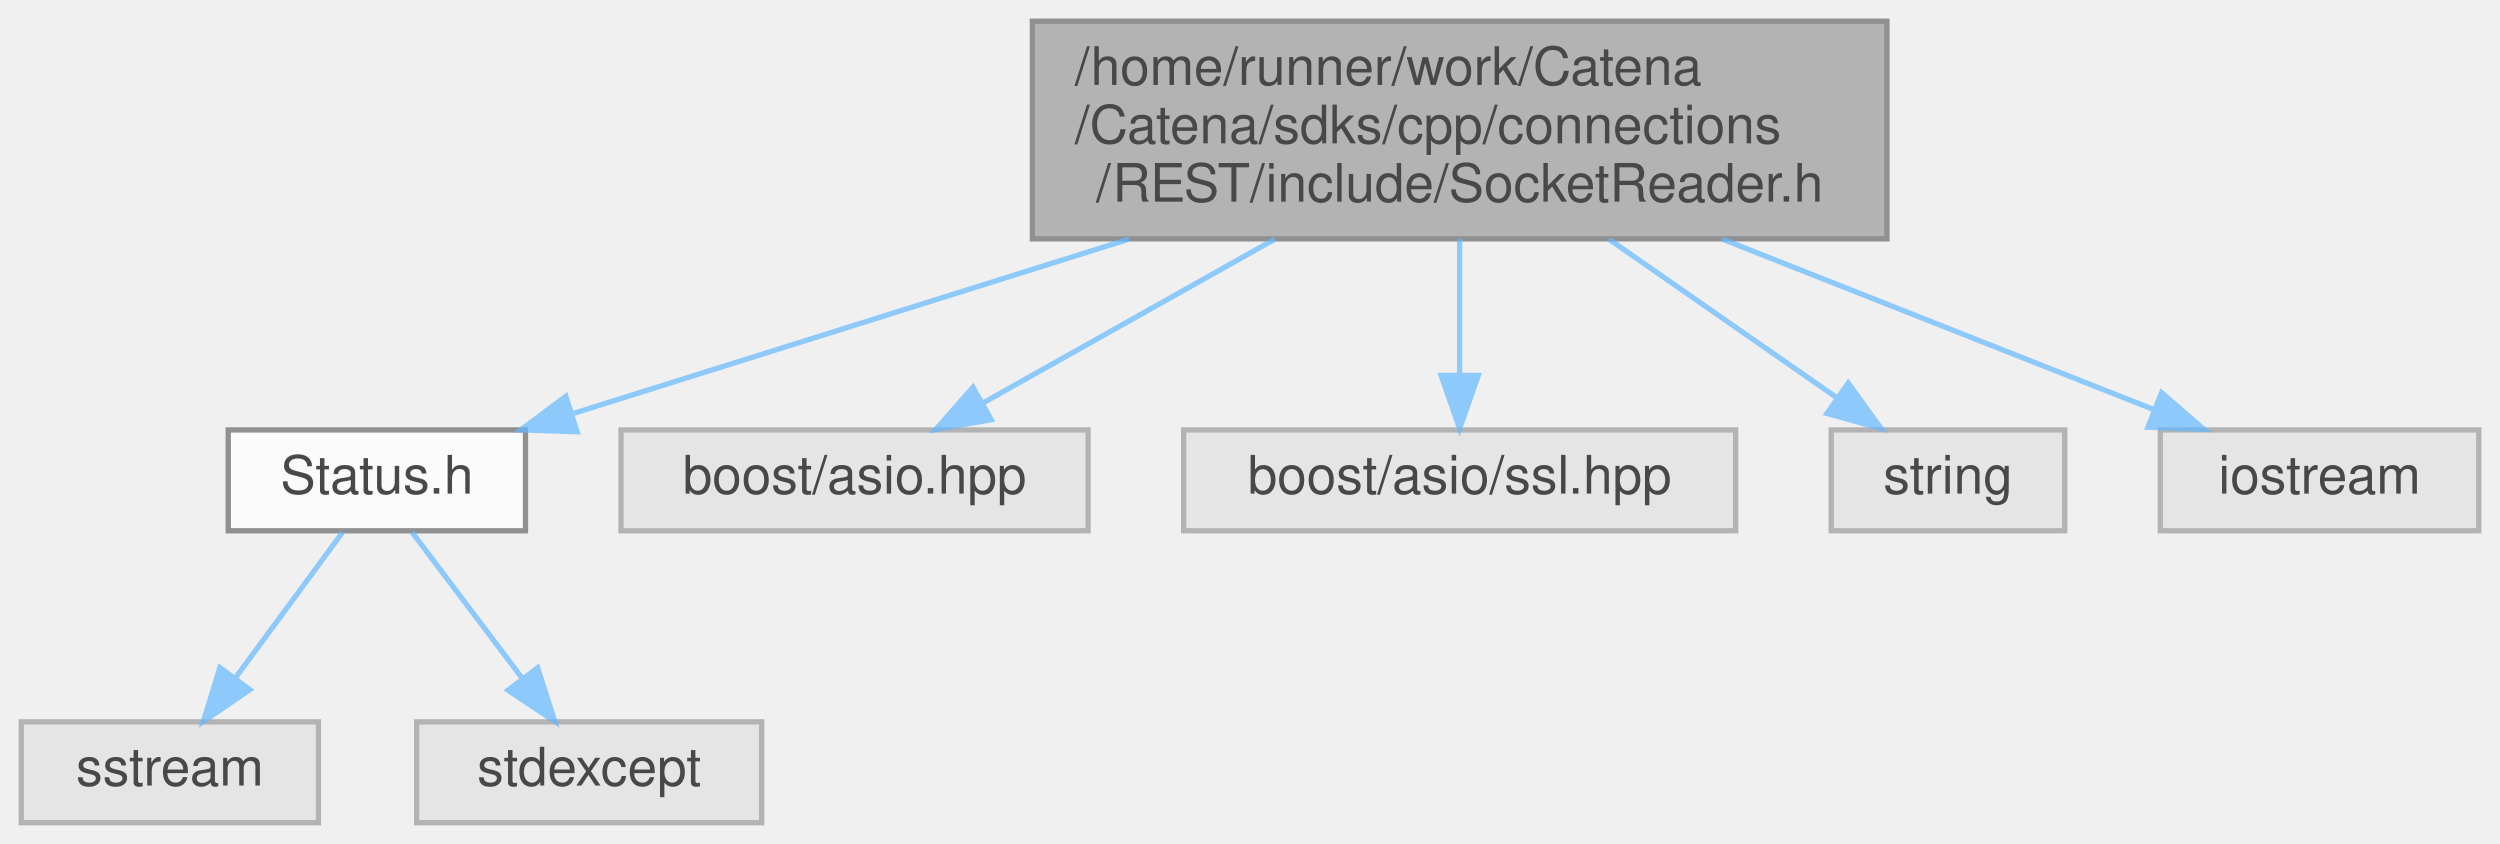
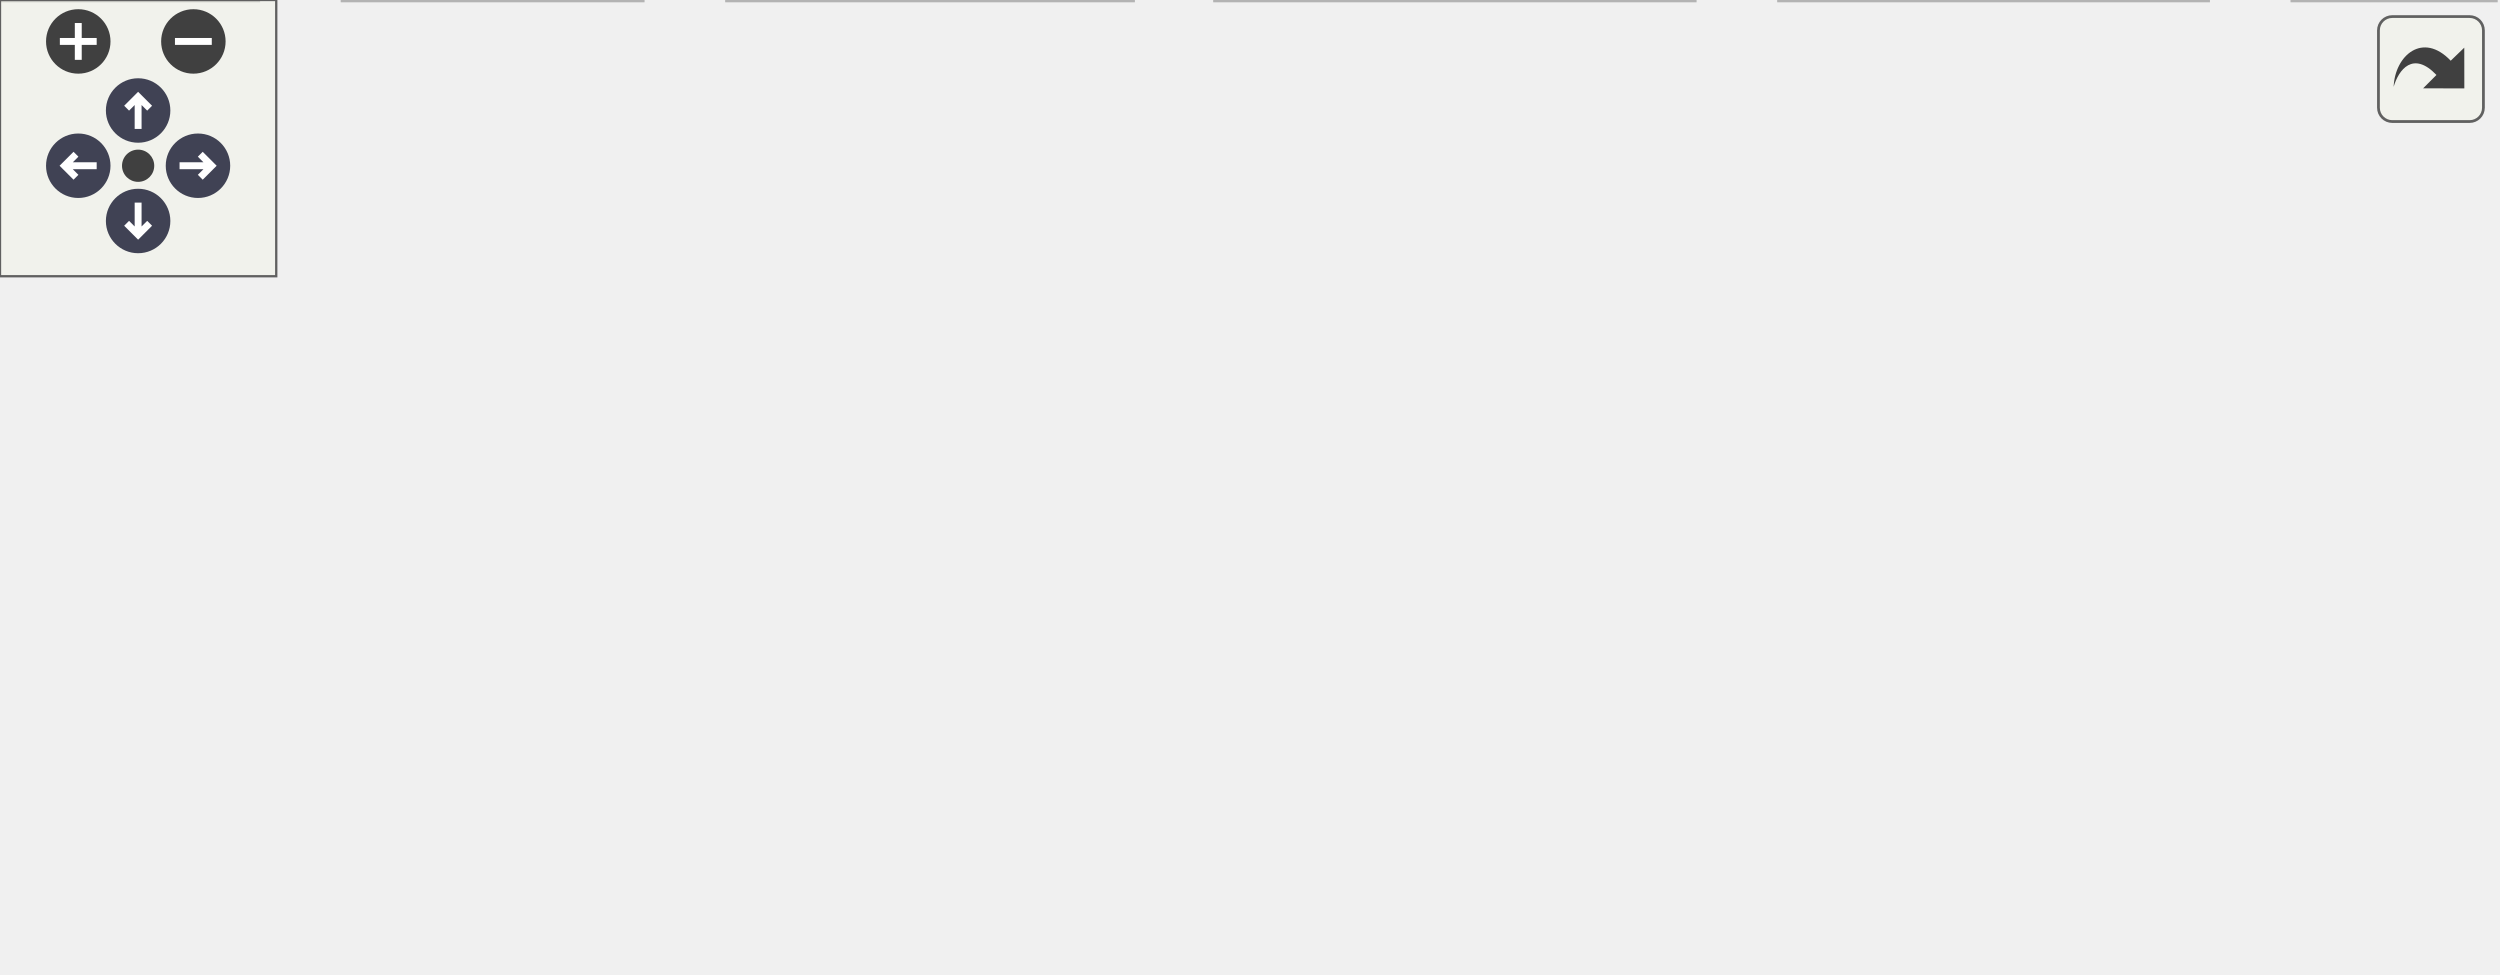
- <svg xmlns="http://www.w3.org/2000/svg" xmlns:xlink="http://www.w3.org/1999/xlink" width="471pt" height="159pt" viewBox="0.00 0.00 471.00 159.00">
-   <svg id="main" version="1.1" xml:space="preserve">
-     <style type="text/css">
+ <svg xmlns="http://www.w3.org/2000/svg" xmlns:xlink="http://www.w3.org/1999/xlink" id="main" version="1.1" xml:space="preserve">
+   <style type="text/css">
.node, .edge {opacity: 0.7;}
.node.selected, .edge.selected {opacity: 1;}
.edge:hover path { stroke: red; }
.edge:hover polygon { stroke: red; fill: red; }
</style>
-     <svg id="graph" class="graph">
-       <g id="graph0" class="graph" transform="scale(1 1) rotate(0) translate(4 155)">
-         <g id="Node000001" class="node">
-           <g id="a_Node000001">
-             <a xlink:title="Helper class used to read from a socket using boost.">
-               <polygon fill="#999999" stroke="#666666" points="351.5,-151 190.5,-151 190.5,-110 351.5,-110 351.5,-151" />
-               <text text-anchor="start" x="198.5" y="-139" font-family="Helvetica,sans-Serif" font-size="10.00">/home/runner/work/Catena</text>
-               <text text-anchor="start" x="198.5" y="-128" font-family="Helvetica,sans-Serif" font-size="10.00">/Catena/sdks/cpp/connections</text>
-               <text text-anchor="middle" x="271" y="-117" font-family="Helvetica,sans-Serif" font-size="10.00">/REST/include/SocketReader.h</text>
-             </a>
-           </g>
-         </g>
-         <g id="Node000002" class="node">
-           <g id="a_Node000002">
-             <a xlink:href="Status_8h.html" target="_top" xlink:title="Communicates failure status using gRPC's codes.">
-               <polygon fill="white" stroke="#666666" points="95,-74 39,-74 39,-55 95,-55 95,-74" />
-               <text text-anchor="middle" x="67" y="-62" font-family="Helvetica,sans-Serif" font-size="10.00">Status.h</text>
-             </a>
-           </g>
-         </g>
-         <g id="edge1_Node000001_Node000002" class="edge">
-           <g id="a_edge1_Node000001_Node000002">
-             <a xlink:title=" ">
-               <path fill="none" stroke="#63b8ff" d="M208.68,-109.95C174.41,-99.2 133.05,-86.22 103.89,-77.07" />
-               <polygon fill="#63b8ff" stroke="#63b8ff" points="104.71,-73.66 94.12,-74.01 102.61,-80.34 104.71,-73.66" />
-             </a>
-           </g>
-         </g>
-         <g id="Node000005" class="node">
-           <g id="a_Node000005">
-             <a xlink:title=" ">
-               <polygon fill="#e0e0e0" stroke="#999999" points="201,-74 113,-74 113,-55 201,-55 201,-74" />
-               <text text-anchor="middle" x="157" y="-62" font-family="Helvetica,sans-Serif" font-size="10.00">boost/asio.hpp</text>
-             </a>
-           </g>
-         </g>
-         <g id="edge4_Node000001_Node000005" class="edge">
-           <g id="a_edge4_Node000001_Node000005">
-             <a xlink:title=" ">
-               <path fill="none" stroke="#63b8ff" d="M236.18,-109.95C218.33,-99.93 197.05,-87.99 181.05,-79" />
-               <polygon fill="#63b8ff" stroke="#63b8ff" points="182.74,-75.94 172.3,-74.09 179.31,-82.04 182.74,-75.94" />
-             </a>
-           </g>
-         </g>
-         <g id="Node000006" class="node">
-           <g id="a_Node000006">
-             <a xlink:title=" ">
-               <polygon fill="#e0e0e0" stroke="#999999" points="323,-74 219,-74 219,-55 323,-55 323,-74" />
-               <text text-anchor="middle" x="271" y="-62" font-family="Helvetica,sans-Serif" font-size="10.00">boost/asio/ssl.hpp</text>
-             </a>
-           </g>
-         </g>
-         <g id="edge5_Node000001_Node000006" class="edge">
-           <g id="a_edge5_Node000001_Node000006">
-             <a xlink:title=" ">
-               <path fill="none" stroke="#63b8ff" d="M271,-109.95C271,-101.85 271,-92.5 271,-84.47" />
-               <polygon fill="#63b8ff" stroke="#63b8ff" points="274.5,-84.26 271,-74.26 267.5,-84.26 274.5,-84.26" />
-             </a>
-           </g>
-         </g>
-         <g id="Node000007" class="node">
-           <g id="a_Node000007">
-             <a xlink:title=" ">
-               <polygon fill="#e0e0e0" stroke="#999999" points="385,-74 341,-74 341,-55 385,-55 385,-74" />
-               <text text-anchor="middle" x="363" y="-62" font-family="Helvetica,sans-Serif" font-size="10.00">string</text>
-             </a>
-           </g>
-         </g>
-         <g id="edge6_Node000001_Node000007" class="edge">
-           <g id="a_edge6_Node000001_Node000007">
-             <a xlink:title=" ">
-               <path fill="none" stroke="#63b8ff" d="M299.1,-109.95C312.88,-100.37 329.19,-89.02 341.89,-80.19" />
-               <polygon fill="#63b8ff" stroke="#63b8ff" points="344.2,-82.84 350.41,-74.26 340.2,-77.1 344.2,-82.84" />
-             </a>
-           </g>
-         </g>
-         <g id="Node000008" class="node">
-           <g id="a_Node000008">
-             <a xlink:title=" ">
-               <polygon fill="#e0e0e0" stroke="#999999" points="463,-74 403,-74 403,-55 463,-55 463,-74" />
-               <text text-anchor="middle" x="433" y="-62" font-family="Helvetica,sans-Serif" font-size="10.00">iostream</text>
-             </a>
-           </g>
-         </g>
-         <g id="edge7_Node000001_Node000008" class="edge">
-           <g id="a_edge7_Node000001_Node000008">
-             <a xlink:title=" ">
-               <path fill="none" stroke="#63b8ff" d="M320.49,-109.95C346.91,-99.51 378.63,-86.98 401.65,-77.88" />
-               <polygon fill="#63b8ff" stroke="#63b8ff" points="403.24,-81.02 411.25,-74.09 400.67,-74.51 403.24,-81.02" />
-             </a>
-           </g>
-         </g>
-         <g id="Node000003" class="node">
-           <g id="a_Node000003">
-             <a xlink:title=" ">
-               <polygon fill="#e0e0e0" stroke="#999999" points="56,-19 0,-19 0,0 56,0 56,-19" />
-               <text text-anchor="middle" x="28" y="-7" font-family="Helvetica,sans-Serif" font-size="10.00">sstream</text>
-             </a>
-           </g>
-         </g>
-         <g id="edge2_Node000002_Node000003" class="edge">
-           <g id="a_edge2_Node000002_Node000003">
-             <a xlink:title=" ">
-               <path fill="none" stroke="#63b8ff" d="M60.56,-54.75C55.11,-47.34 47.14,-36.5 40.44,-27.41" />
-               <polygon fill="#63b8ff" stroke="#63b8ff" points="43.07,-25.07 34.32,-19.09 37.43,-29.22 43.07,-25.07" />
-             </a>
-           </g>
-         </g>
-         <g id="Node000004" class="node">
-           <g id="a_Node000004">
-             <a xlink:title=" ">
-               <polygon fill="#e0e0e0" stroke="#999999" points="139.5,-19 74.5,-19 74.5,0 139.5,0 139.5,-19" />
-               <text text-anchor="middle" x="107" y="-7" font-family="Helvetica,sans-Serif" font-size="10.00">stdexcept</text>
-             </a>
-           </g>
-         </g>
-         <g id="edge3_Node000002_Node000004" class="edge">
-           <g id="a_edge3_Node000002_Node000004">
-             <a xlink:title=" ">
-               <path fill="none" stroke="#63b8ff" d="M73.61,-54.75C79.26,-47.26 87.54,-36.28 94.45,-27.13" />
-               <polygon fill="#63b8ff" stroke="#63b8ff" points="97.29,-29.18 100.52,-19.09 91.7,-24.96 97.29,-29.18" />
-             </a>
-           </g>
-         </g>
-       </g>
-     </svg>
+   <defs>
+     <circle id="rim" cx="0" cy="0" r="7" />
+     <circle id="rim2" cx="0" cy="0" r="3.5" />
+     <g id="zoomPlus">
+       <use xlink:href="#rim" fill="#404040">
+         <set attributeName="fill" to="#808080" begin="zoomplus.mouseover" end="zoomplus.mouseout" />
+       </use>
+       <path d="M-4,0h8M0,-4v8" fill="none" stroke="white" stroke-width="1.5" pointer-events="none" />
+     </g>
+     <g id="zoomMin">
+       <use xlink:href="#rim" fill="#404040">
+         <set attributeName="fill" to="#808080" begin="zoomminus.mouseover" end="zoomminus.mouseout" />
+       </use>
+       <path d="M-4,0h8" fill="none" stroke="white" stroke-width="1.5" pointer-events="none" />
+     </g>
+     <g id="arrowUp" transform="translate(30 24)">
+       <use xlink:href="#rim" />
+       <path pointer-events="none" fill="none" stroke="white" stroke-width="1.5" d="M0,-3.0v7 M-2.5,-0.5L0,-3.0L2.5,-0.5" />
+     </g>
+     <g id="arrowRight" transform="rotate(90) translate(36 -43)">
+       <use xlink:href="#rim" />
+       <path pointer-events="none" fill="none" stroke="white" stroke-width="1.5" d="M0,-3.0v7 M-2.5,-0.5L0,-3.0L2.5,-0.5" />
+     </g>
+     <g id="arrowDown" transform="rotate(180) translate(-30 -48)">
+       <use xlink:href="#rim" />
+       <path pointer-events="none" fill="none" stroke="white" stroke-width="1.5" d="M0,-3.0v7 M-2.5,-0.5L0,-3.0L2.5,-0.5" />
+     </g>
+     <g id="arrowLeft" transform="rotate(270) translate(-36 17)">
+       <use xlink:href="#rim" />
+       <path pointer-events="none" fill="none" stroke="white" stroke-width="1.5" d="M0,-3.0v7 M-2.5,-0.5L0,-3.0L2.5,-0.5" />
+     </g>
+     <g id="resetDef">
+       <use xlink:href="#rim2" fill="#404040">
+         <set attributeName="fill" to="#808080" begin="reset.mouseover" end="reset.mouseout" />
+       </use>
+     </g>
+   </defs>
+   <svg id="graph" class="graph">
+     <g id="viewport">
+       <g id="Node000001" class="node">
+         <g id="a_Node000001">
+           <a xlink:title="Helper class used to read from a socket using boost.">
+             <polygon fill="#999999" stroke="#666666" points="396.5,-151 235.5,-151 235.5,-110 396.5,-110 396.5,-151" />
+             <text text-anchor="start" x="243.5" y="-139" font-family="Helvetica,sans-Serif" font-size="10.00">/home/runner/work/Catena</text>
+             <text text-anchor="start" x="243.5" y="-128" font-family="Helvetica,sans-Serif" font-size="10.00">/Catena/sdks/cpp/connections</text>
+             <text text-anchor="middle" x="316" y="-117" font-family="Helvetica,sans-Serif" font-size="10.00">/REST/include/SocketReader.h</text>
+           </a>
+         </g>
+       </g>
+       <g id="Node000002" class="node">
+         <g id="a_Node000002">
+           <a xlink:href="Status_8h.html" target="_top" xlink:title="Communicates failure status using gRPC's codes.">
+             <polygon fill="white" stroke="#666666" points="135,-74 79,-74 79,-55 135,-55 135,-74" />
+             <text text-anchor="middle" x="107" y="-62" font-family="Helvetica,sans-Serif" font-size="10.00">Status.h</text>
+           </a>
+         </g>
+       </g>
+       <g id="edge1_Node000001_Node000002" class="edge">
+         <g id="a_edge1_Node000001_Node000002">
+           <a xlink:title=" ">
+             <path fill="none" stroke="#63b8ff" d="M252.16,-109.95C216.89,-99.15 174.3,-86.11 144.41,-76.95" />
+             <polygon fill="#63b8ff" stroke="#63b8ff" points="145.37,-73.59 134.78,-74.01 143.32,-80.28 145.37,-73.59" />
+           </a>
+         </g>
+       </g>
+       <g id="Node000005" class="node">
+         <g id="a_Node000005">
+           <a xlink:href="ISocketReader_8h.html" target="_top" xlink:title="Interface for the SocketReader class.">
+             <polygon fill="white" stroke="#666666" points="401.5,-74 306.5,-74 306.5,-55 401.5,-55 401.5,-74" />
+             <text text-anchor="middle" x="354" y="-62" font-family="Helvetica,sans-Serif" font-size="10.00">ISocketReader.h</text>
+           </a>
+         </g>
+       </g>
+       <g id="edge4_Node000001_Node000005" class="edge">
+         <g id="a_edge4_Node000001_Node000005">
+           <a xlink:title=" ">
+             <path fill="none" stroke="#63b8ff" d="M327.61,-109.95C332.69,-101.39 338.61,-91.42 343.55,-83.1" />
+             <polygon fill="#63b8ff" stroke="#63b8ff" points="346.7,-84.65 348.8,-74.26 340.68,-81.07 346.7,-84.65" />
+           </a>
+         </g>
+       </g>
+       <g id="Node000006" class="node">
+         <g id="a_Node000006">
+           <a xlink:title=" ">
+             <polygon fill="#e0e0e0" stroke="#999999" points="246,-19 158,-19 158,0 246,0 246,-19" />
+             <text text-anchor="middle" x="202" y="-7" font-family="Helvetica,sans-Serif" font-size="10.00">boost/asio.hpp</text>
+           </a>
+         </g>
+       </g>
+       <g id="edge9_Node000001_Node000006" class="edge">
+         <g id="a_edge9_Node000001_Node000006">
+           <a xlink:title=" ">
+             <path fill="none" stroke="#63b8ff" d="M297.18,-109.85C274.86,-86.55 238.09,-48.17 217.39,-26.57" />
+             <polygon fill="#63b8ff" stroke="#63b8ff" points="219.76,-23.98 210.31,-19.18 214.7,-28.82 219.76,-23.98" />
+           </a>
+         </g>
+       </g>
+       <g id="Node000007" class="node">
+         <g id="a_Node000007">
+           <a xlink:title=" ">
+             <polygon fill="#e0e0e0" stroke="#999999" points="368,-19 264,-19 264,0 368,0 368,-19" />
+             <text text-anchor="middle" x="316" y="-7" font-family="Helvetica,sans-Serif" font-size="10.00">boost/asio/ssl.hpp</text>
+           </a>
+         </g>
+       </g>
+       <g id="edge10_Node000001_Node000007" class="edge">
+         <g id="a_edge10_Node000001_Node000007">
+           <a xlink:title=" ">
+             <path fill="none" stroke="#63b8ff" d="M306.58,-110C300.49,-95.03 294.34,-73.81 298,-55 299.79,-45.8 303.48,-36.09 307.06,-28.1" />
+             <polygon fill="#63b8ff" stroke="#63b8ff" points="310.23,-29.59 311.38,-19.06 303.91,-26.57 310.23,-29.59" />
+           </a>
+         </g>
+       </g>
+       <g id="Node000008" class="node">
+         <g id="a_Node000008">
+           <a xlink:title=" ">
+             <polygon fill="#e0e0e0" stroke="#999999" points="542,-19 498,-19 498,0 542,0 542,-19" />
+             <text text-anchor="middle" x="520" y="-7" font-family="Helvetica,sans-Serif" font-size="10.00">string</text>
+           </a>
+         </g>
+       </g>
+       <g id="edge11_Node000001_Node000008" class="edge">
+         <g id="a_edge11_Node000001_Node000008">
+           <a xlink:title=" ">
+             <path fill="none" stroke="#63b8ff" d="M349.69,-109.85C391.03,-85.73 460.09,-45.45 496.26,-24.35" />
+             <polygon fill="#63b8ff" stroke="#63b8ff" points="498.25,-27.24 505.13,-19.18 494.73,-21.19 498.25,-27.24" />
+           </a>
+         </g>
+       </g>
+       <g id="Node000010" class="node">
+         <g id="a_Node000010">
+           <a xlink:title=" ">
+             <polygon fill="#e0e0e0" stroke="#999999" points="518,-74 458,-74 458,-55 518,-55 518,-74" />
+             <text text-anchor="middle" x="488" y="-62" font-family="Helvetica,sans-Serif" font-size="10.00">iostream</text>
+           </a>
+         </g>
+       </g>
+       <g id="edge12_Node000001_Node000010" class="edge">
+         <g id="a_edge12_Node000001_Node000010">
+           <a xlink:title=" ">
+             <path fill="none" stroke="#63b8ff" d="M368.54,-109.95C396.85,-99.42 430.88,-86.75 455.37,-77.64" />
+             <polygon fill="#63b8ff" stroke="#63b8ff" points="456.76,-80.86 464.91,-74.09 454.32,-74.3 456.76,-80.86" />
+           </a>
+         </g>
+       </g>
+       <g id="Node000003" class="node">
+         <g id="a_Node000003">
+           <a xlink:title=" ">
+             <polygon fill="#e0e0e0" stroke="#999999" points="56,-19 0,-19 0,0 56,0 56,-19" />
+             <text text-anchor="middle" x="28" y="-7" font-family="Helvetica,sans-Serif" font-size="10.00">sstream</text>
+           </a>
+         </g>
+       </g>
+       <g id="edge2_Node000002_Node000003" class="edge">
+         <g id="a_edge2_Node000002_Node000003">
+           <a xlink:title=" ">
+             <path fill="none" stroke="#63b8ff" d="M94.31,-54.98C82.17,-46.84 63.64,-34.41 49.25,-24.76" />
+             <polygon fill="#63b8ff" stroke="#63b8ff" points="51.18,-21.84 40.92,-19.17 47.28,-27.65 51.18,-21.84" />
+           </a>
+         </g>
+       </g>
+       <g id="Node000004" class="node">
+         <g id="a_Node000004">
+           <a xlink:title=" ">
+             <polygon fill="#e0e0e0" stroke="#999999" points="139.5,-19 74.5,-19 74.5,0 139.5,0 139.5,-19" />
+             <text text-anchor="middle" x="107" y="-7" font-family="Helvetica,sans-Serif" font-size="10.00">stdexcept</text>
+           </a>
+         </g>
+       </g>
+       <g id="edge3_Node000002_Node000004" class="edge">
+         <g id="a_edge3_Node000002_Node000004">
+           <a xlink:title=" ">
+             <path fill="none" stroke="#63b8ff" d="M107,-54.75C107,-47.8 107,-37.85 107,-29.13" />
+             <polygon fill="#63b8ff" stroke="#63b8ff" points="110.5,-29.09 107,-19.09 103.5,-29.09 110.5,-29.09" />
+           </a>
+         </g>
+       </g>
+       <g id="edge5_Node000005_Node000006" class="edge">
+         <g id="a_edge5_Node000005_Node000006">
+           <a xlink:title=" ">
+             <path fill="none" stroke="#63b8ff" d="M329.58,-54.98C304.28,-46.16 264.55,-32.31 236.14,-22.41" />
+             <polygon fill="#63b8ff" stroke="#63b8ff" points="237.21,-19.07 226.61,-19.08 234.9,-25.68 237.21,-19.07" />
+           </a>
+         </g>
+       </g>
+       <g id="edge6_Node000005_Node000007" class="edge">
+         <g id="a_edge6_Node000005_Node000007">
+           <a xlink:title=" ">
+             <path fill="none" stroke="#63b8ff" d="M347.73,-54.75C342.41,-47.34 334.64,-36.5 328.12,-27.41" />
+             <polygon fill="#63b8ff" stroke="#63b8ff" points="330.83,-25.18 322.16,-19.09 325.14,-29.26 330.83,-25.18" />
+           </a>
+         </g>
+       </g>
+       <g id="edge7_Node000005_Node000008" class="edge">
+         <g id="a_edge7_Node000005_Node000008">
+           <a xlink:title=" ">
+             <path fill="none" stroke="#63b8ff" d="M380.67,-54.98C409.9,-45.65 456.78,-30.68 487.98,-20.72" />
+             <polygon fill="#63b8ff" stroke="#63b8ff" points="489.45,-23.93 497.91,-17.55 487.32,-17.26 489.45,-23.93" />
+           </a>
+         </g>
+       </g>
+       <g id="Node000009" class="node">
+         <g id="a_Node000009">
+           <a xlink:title=" ">
+             <polygon fill="#e0e0e0" stroke="#999999" points="479.5,-19 386.5,-19 386.5,0 479.5,0 479.5,-19" />
+             <text text-anchor="middle" x="433" y="-7" font-family="Helvetica,sans-Serif" font-size="10.00">unordered_map</text>
+           </a>
+         </g>
+       </g>
+       <g id="edge8_Node000005_Node000009" class="edge">
+         <g id="a_edge8_Node000005_Node000009">
+           <a xlink:title=" ">
+             <path fill="none" stroke="#63b8ff" d="M366.69,-54.98C378.83,-46.84 397.36,-34.41 411.75,-24.76" />
+             <polygon fill="#63b8ff" stroke="#63b8ff" points="413.72,-27.65 420.08,-19.17 409.82,-21.84 413.72,-27.65" />
+           </a>
+         </g>
+       </g>
+     </g>
+   </svg>
+   <g id="navigator" transform="translate(0 0)" fill="#404254">
+     <rect fill="#f2f5e9" fill-opacity="0.5" stroke="#606060" stroke-width=".5" x="0" y="0" width="60" height="60" />
+     <use id="zoomplus" xlink:href="#zoomPlus" x="17" y="9" />
+     <use id="zoomminus" xlink:href="#zoomMin" x="42" y="9" />
+     <use id="reset" xlink:href="#resetDef" x="30" y="36" />
+     <use id="arrowup" xlink:href="#arrowUp" x="0" y="0" />
+     <use id="arrowright" xlink:href="#arrowRight" x="0" y="0" />
+     <use id="arrowdown" xlink:href="#arrowDown" x="0" y="0" />
+     <use id="arrowleft" xlink:href="#arrowLeft" x="0" y="0" />
+   </g>
+   <svg viewBox="0 0 15 15" width="100%" height="30px" preserveAspectRatio="xMaxYMin meet">
+     <g id="arrow_out" transform="scale(0.3 0.3)">
+       <a xlink:href="SocketReader_8h__incl_org.svg" target="_base">
+         <rect id="button" ry="5" rx="5" y="6" x="6" height="38" width="38" fill="#f2f5e9" fill-opacity="0.5" stroke="#606060" stroke-width="1.0" />
+         <path id="arrow" d="M 11.5,31.437 C 11.94,20.098 22.043,11.323 32.159,21.979 L 37.069,17.246 C 37.069,17.246 37.088,32 37.088,32 L 22.16,31.978 C 22.16,31.978 26.998,27.14 26.998,27.14 C 18.529,18.264 13.292,25.23 11.5,31.437 z" style="fill:#404040;" />
+       </a>
+     </g>
  </svg>
  <style type="text/css">

[data-mouse-over-selected='false'] { opacity: 0.7; }
[data-mouse-over-selected='true']  { opacity: 1.0; }

</style>
</svg>
